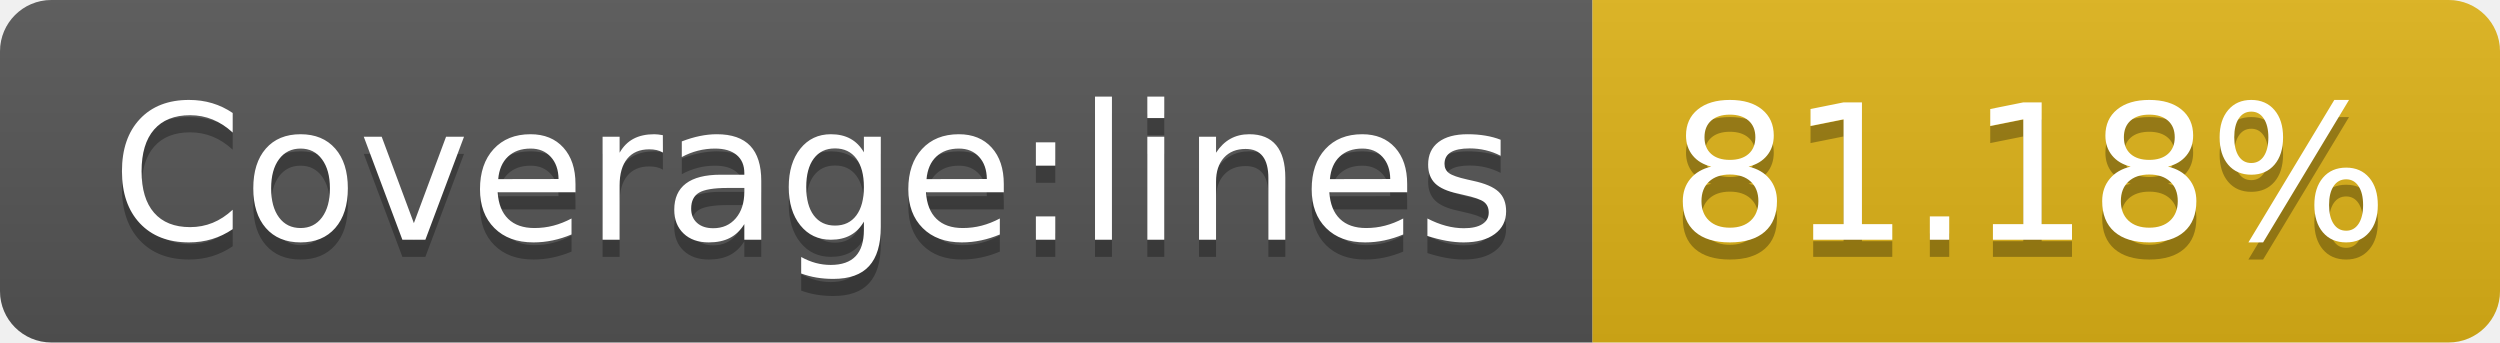
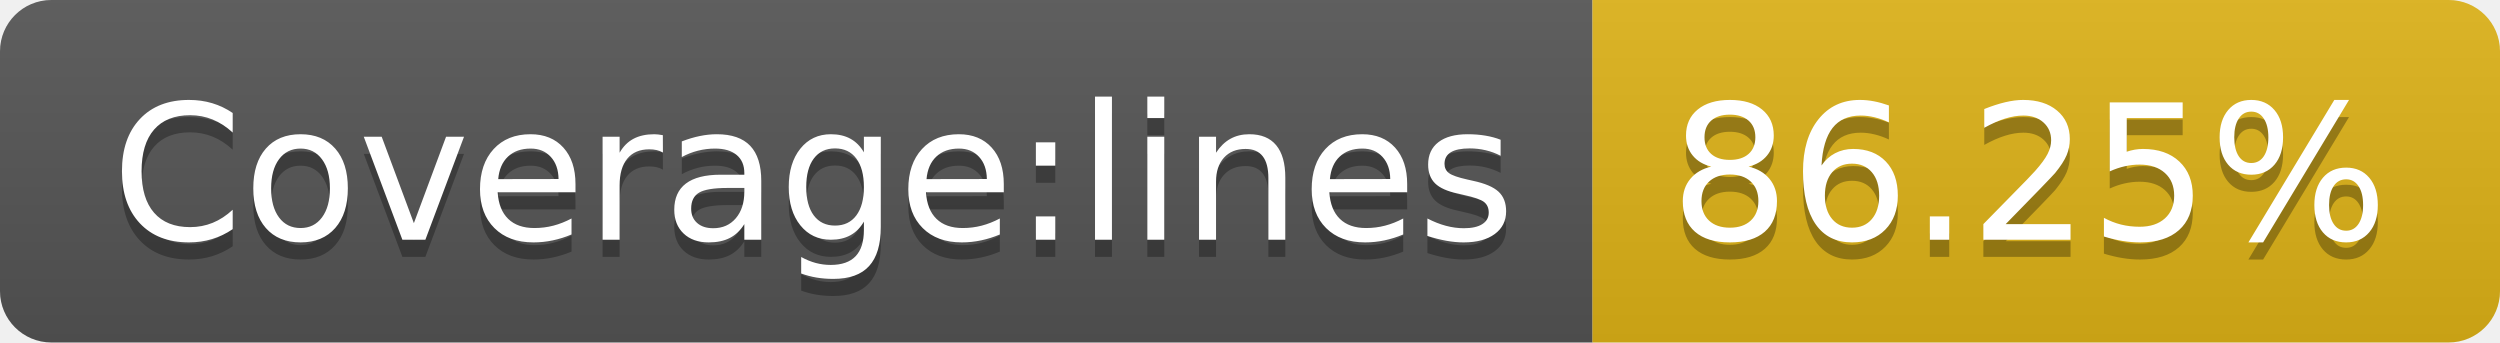
- <svg xmlns="http://www.w3.org/2000/svg" width="146" height="20" role="img" aria-label="Coverage:lines: 81.18%">
+ <svg xmlns="http://www.w3.org/2000/svg" width="146" height="20" role="img" aria-label="Coverage:lines: 86.25%">
  <linearGradient id="s" x2="0" y2="100%">
    <stop offset="0" stop-color="#bbb" stop-opacity=".1" />
    <stop offset="1" stop-opacity=".1" />
  </linearGradient>
  <clipPath id="r">
    <rect width="146" height="20" rx="3" fill="#fff" />
  </clipPath>
  <g clip-path="url(#r)">
    <rect width="93" height="20" fill="#555" />
    <rect x="93" width="53" height="20" fill="#dfb317" />
    <rect width="146" height="20" fill="url(#s)" />
  </g>
  <g fill="#fff" text-anchor="middle" font-family="Verdana,Geneva,DejaVu Sans,sans-serif" text-rendering="geometricPrecision" font-size="110">
    <text aria-hidden="true" x="475" y="150" fill="#010101" fill-opacity=".3" transform="scale(.1)" textLength="830">Coverage:lines</text>
    <text x="475" y="140" transform="scale(.1)" fill="#fff" textLength="830">Coverage:lines</text>
-     <text aria-hidden="true" x="1185" y="150" fill="#010101" fill-opacity=".3" transform="scale(.1)" textLength="430">81.18%</text>
-     <text x="1185" y="140" transform="scale(.1)" fill="#fff" textLength="430">81.18%</text>
+     <text aria-hidden="true" x="1185" y="150" fill="#010101" fill-opacity=".3" transform="scale(.1)" textLength="430">86.25%</text>
+     <text x="1185" y="140" transform="scale(.1)" fill="#fff" textLength="430">86.25%</text>
  </g>
</svg>
